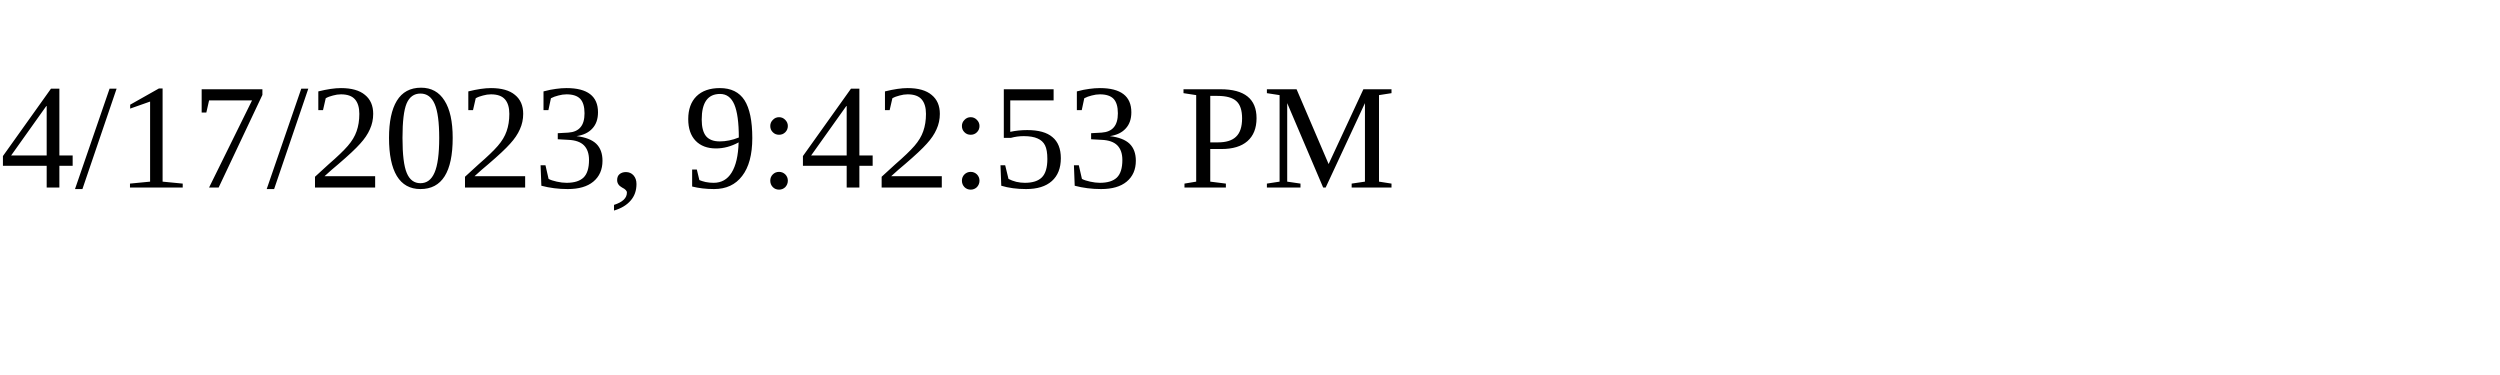
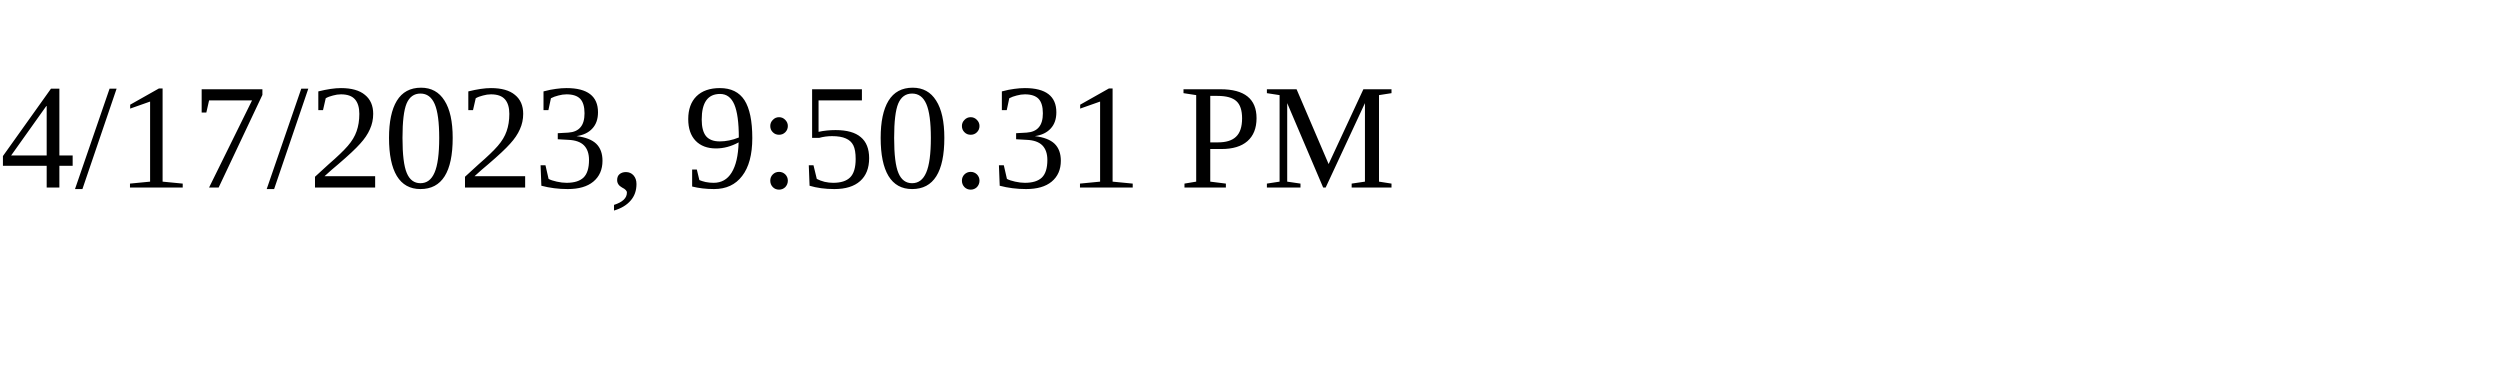
<svg xmlns="http://www.w3.org/2000/svg" height="30" width="200">
-   <text x="0" y="15">4/17/2023, 9:42:53 PM</text>
+   <text x="0" y="15">4/17/2023, 9:50:31 PM</text>
</svg>
